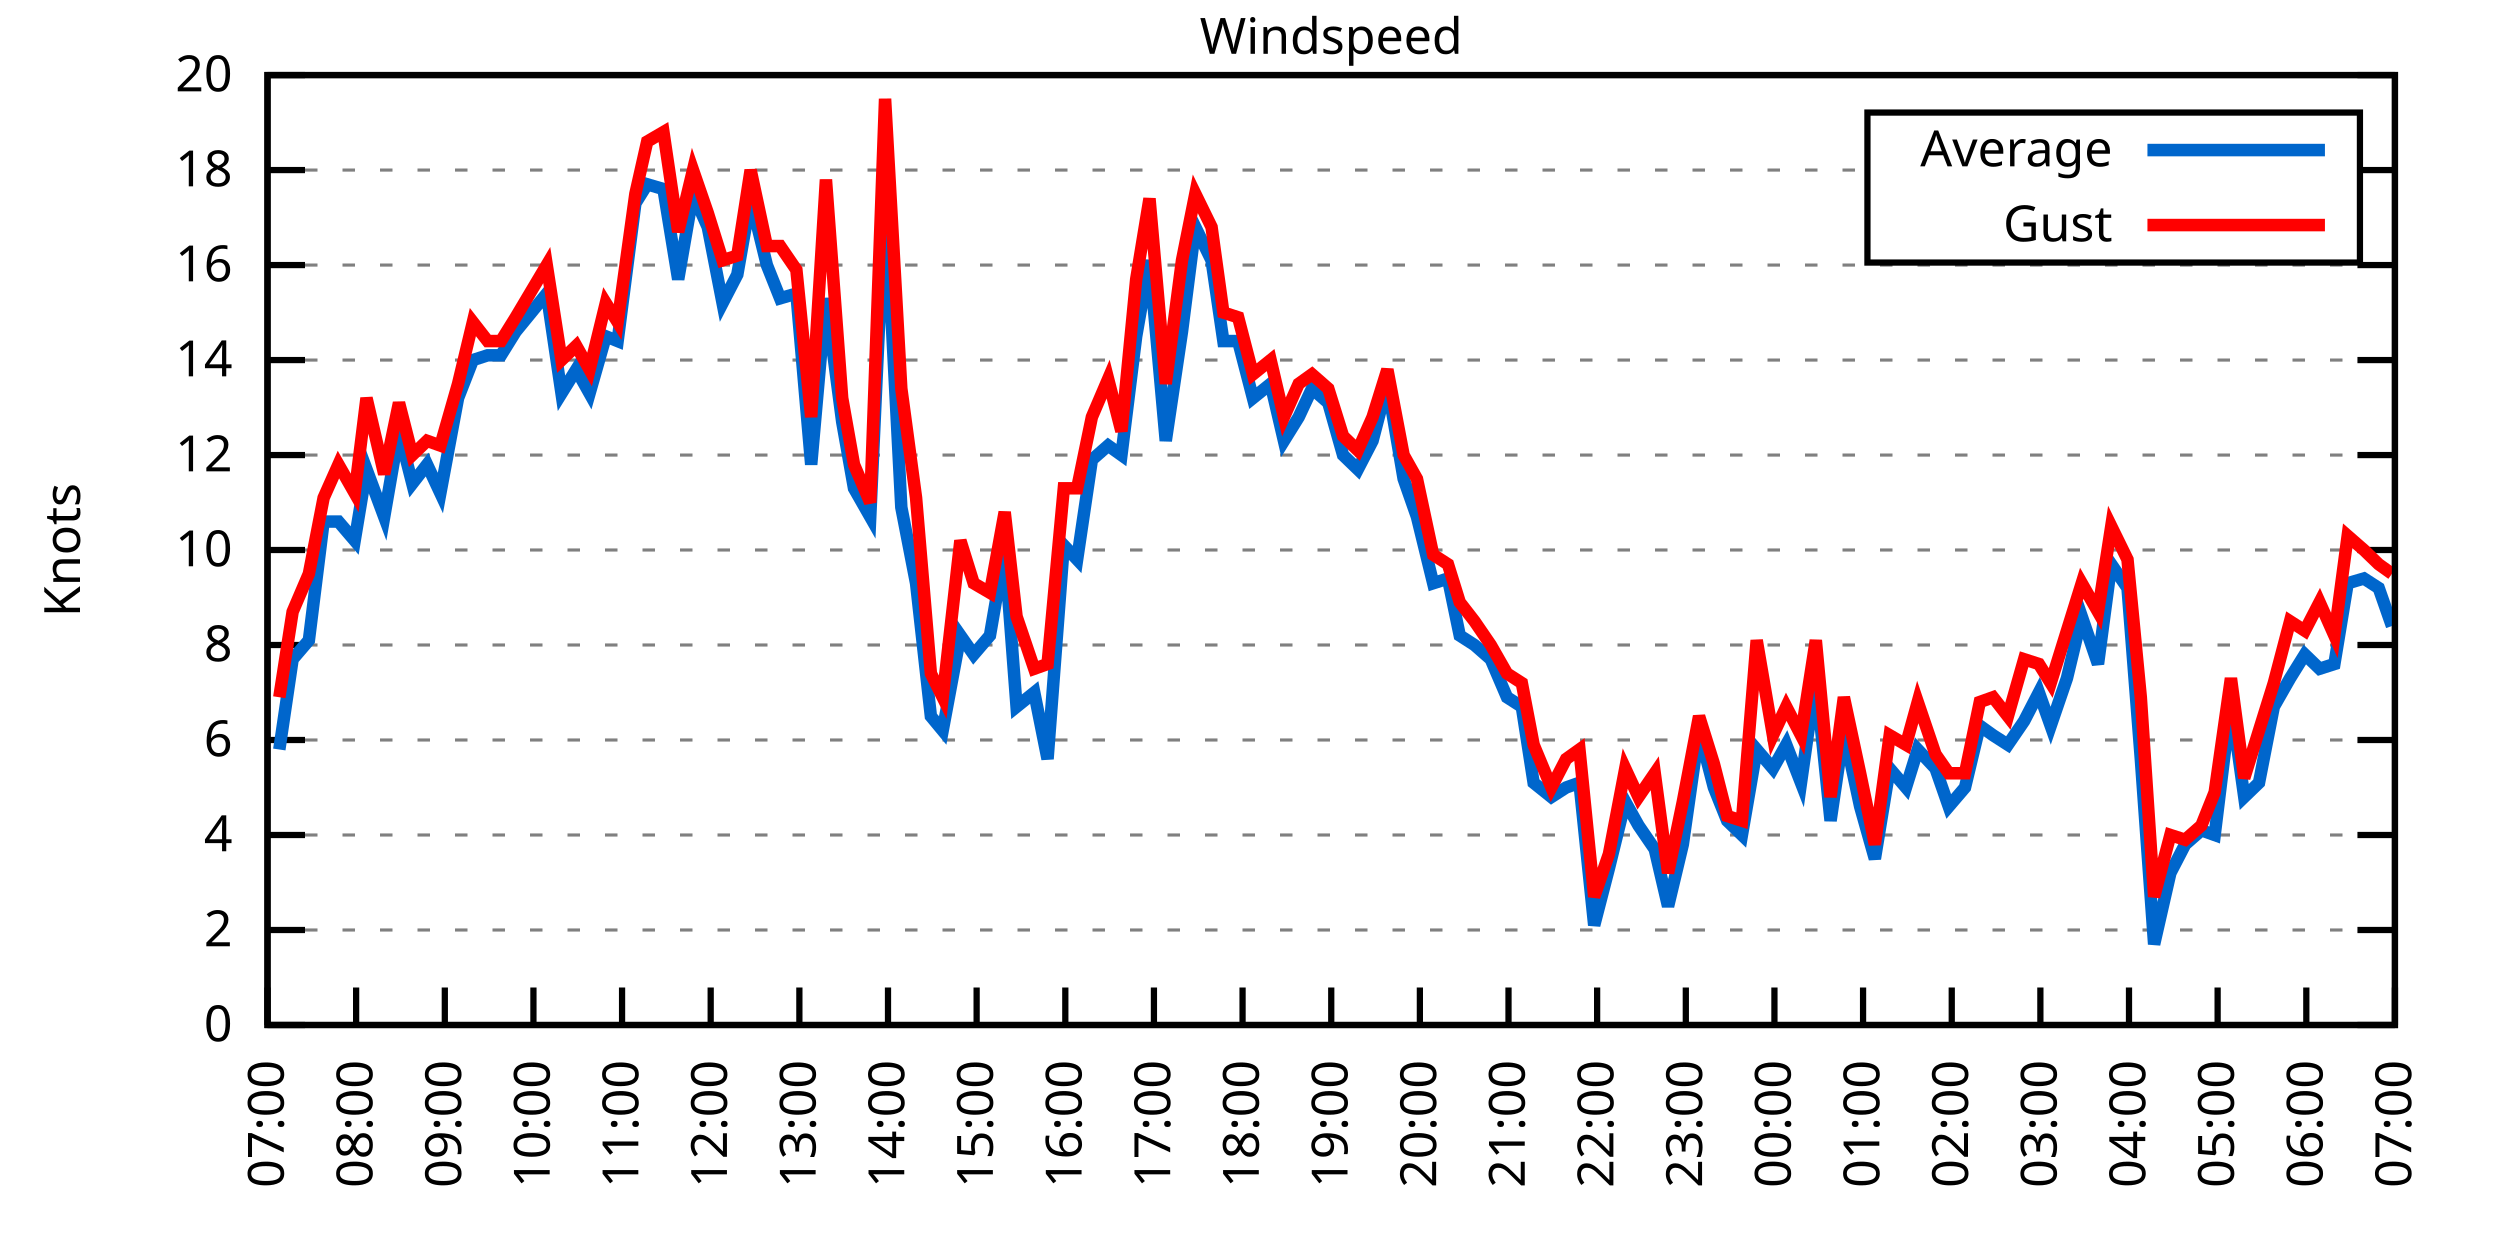
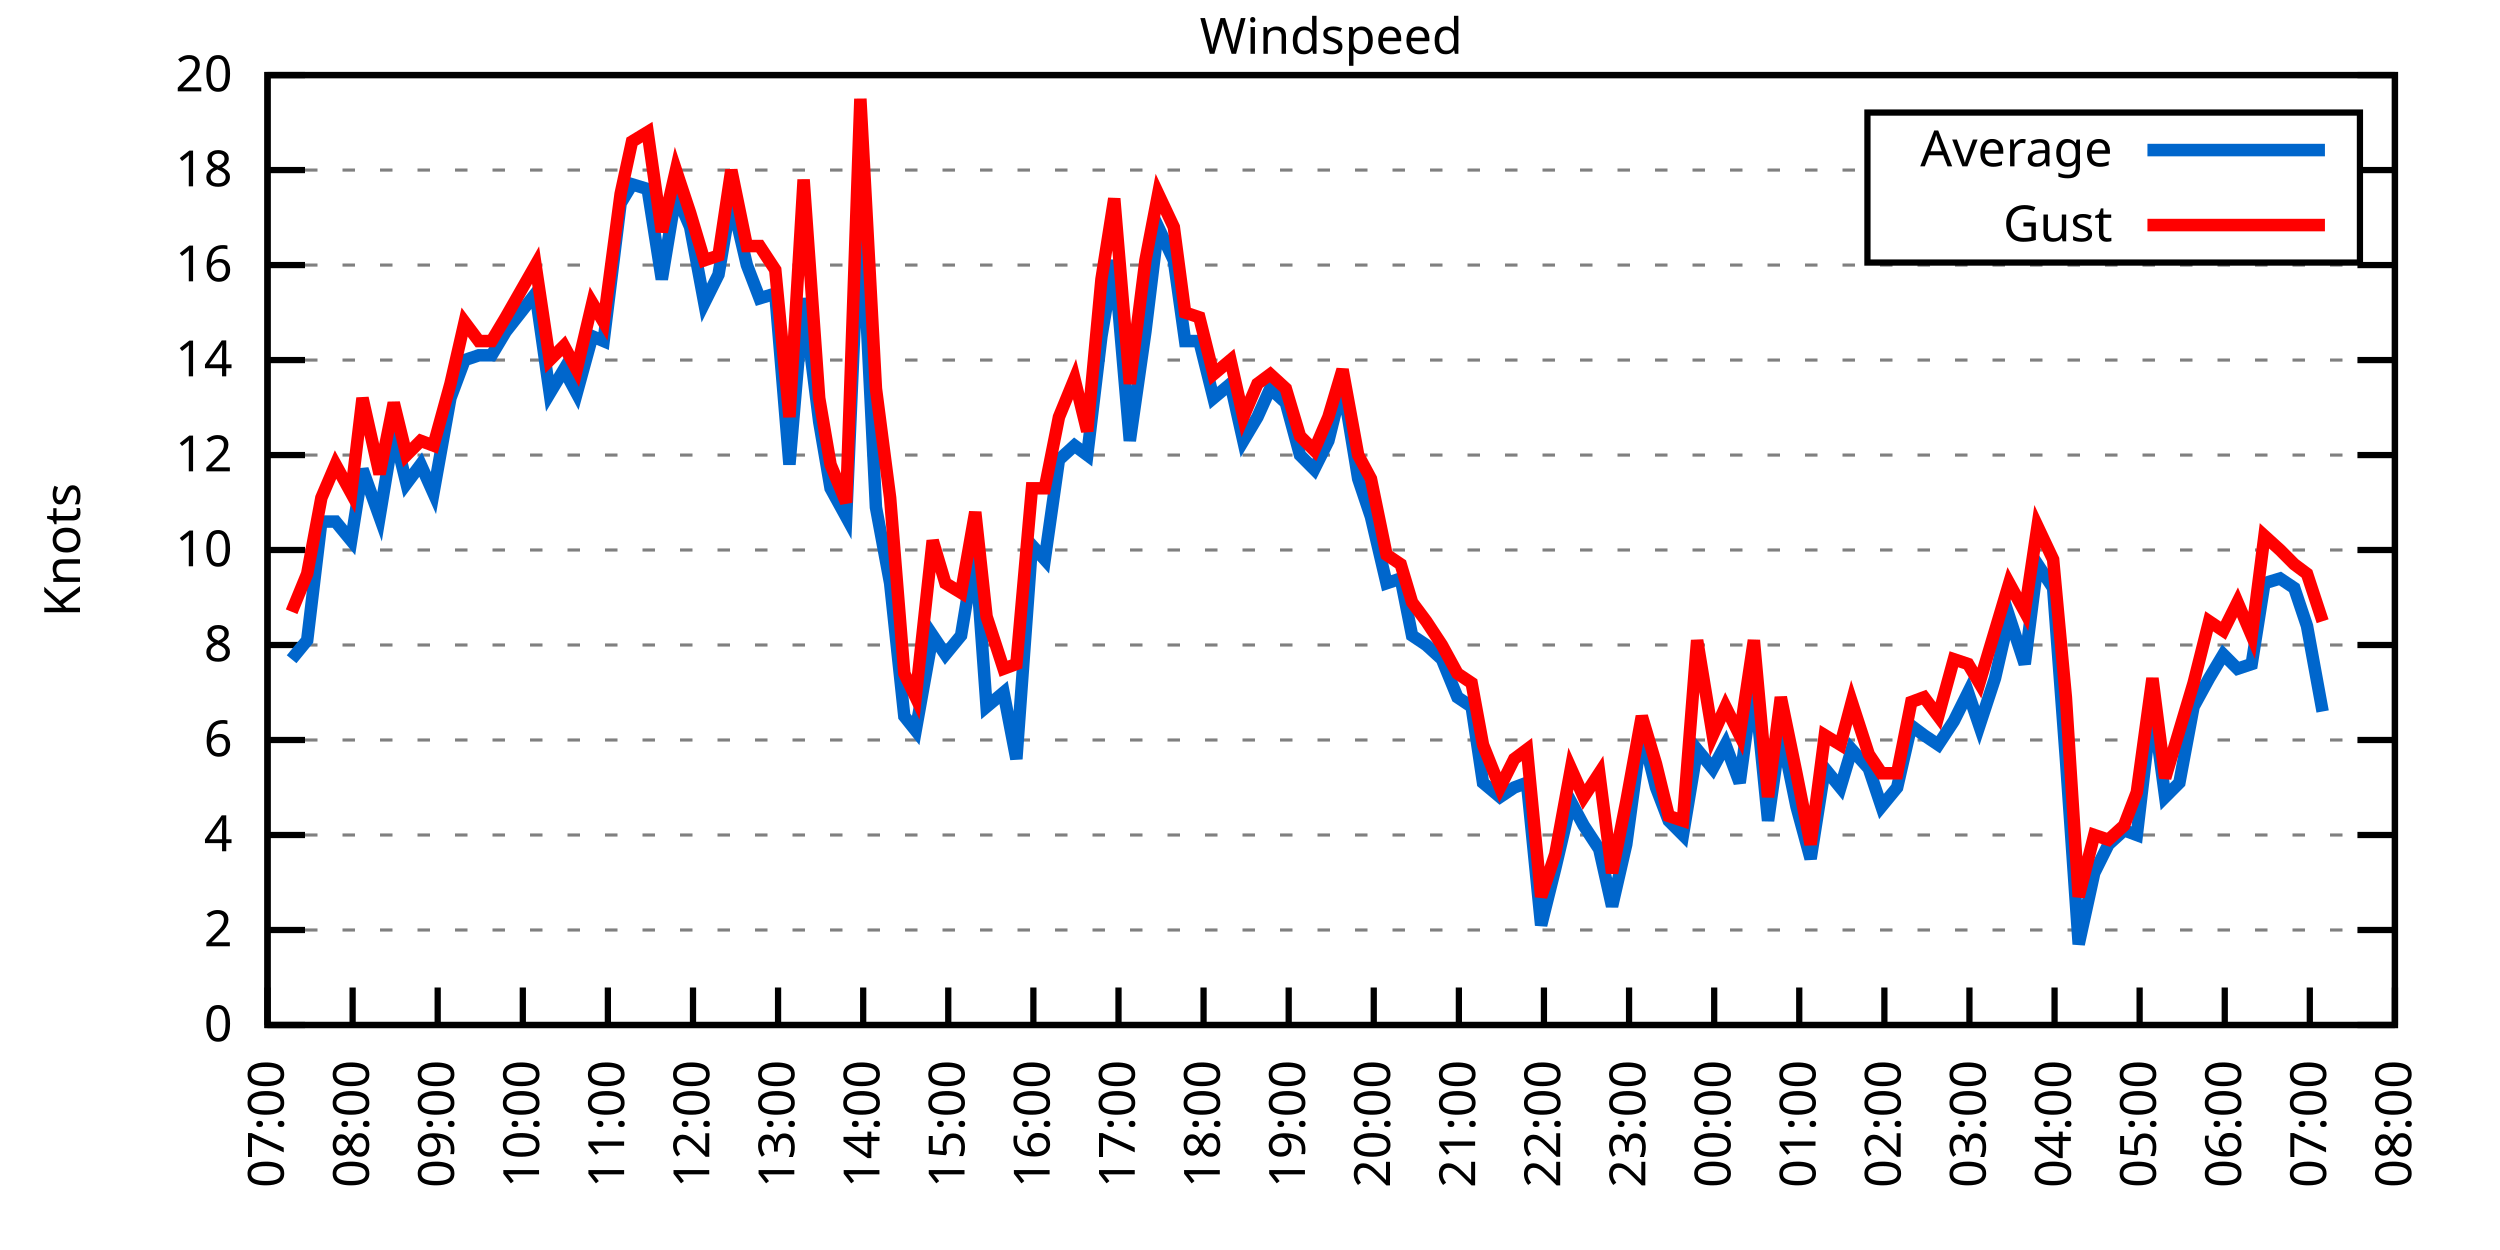
<svg xmlns="http://www.w3.org/2000/svg" xmlns:xlink="http://www.w3.org/1999/xlink" width="400" height="200" viewBox="0 0 400 200">
  <g id="gnuplot_canvas">
    <rect x="0" y="0" width="400" height="200" fill="none" />
    <defs>
      <circle id="gpDot" r="0.5" stroke-width="0.5" stroke="currentColor" />
      <path id="gpPt0" stroke-width="0.333" stroke="currentColor" d="M-1,0 h2 M0,-1 v2" />
      <path id="gpPt1" stroke-width="0.333" stroke="currentColor" d="M-1,-1 L1,1 M1,-1 L-1,1" />
      <path id="gpPt2" stroke-width="0.333" stroke="currentColor" d="M-1,0 L1,0 M0,-1 L0,1 M-1,-1 L1,1 M-1,1 L1,-1" />
      <rect id="gpPt3" stroke-width="0.333" stroke="currentColor" x="-1" y="-1" width="2" height="2" />
      <rect id="gpPt4" stroke-width="0.333" stroke="currentColor" fill="currentColor" x="-1" y="-1" width="2" height="2" />
      <circle id="gpPt5" stroke-width="0.333" stroke="currentColor" cx="0" cy="0" r="1" />
      <use xlink:href="#gpPt5" id="gpPt6" fill="currentColor" stroke="none" />
      <path id="gpPt7" stroke-width="0.333" stroke="currentColor" d="M0,-1.33 L-1.33,0.67 L1.33,0.67 z" />
      <use xlink:href="#gpPt7" id="gpPt8" fill="currentColor" stroke="none" />
      <use xlink:href="#gpPt7" id="gpPt9" stroke="currentColor" transform="rotate(180)" />
      <use xlink:href="#gpPt9" id="gpPt10" fill="currentColor" stroke="none" />
      <use xlink:href="#gpPt3" id="gpPt11" stroke="currentColor" transform="rotate(45)" />
      <use xlink:href="#gpPt11" id="gpPt12" fill="currentColor" stroke="none" />
      <path id="gpPt13" stroke-width="0.333" stroke="currentColor" d="M0,1.330 L1.265,0.411 L0.782,-1.067 L-0.782,-1.076 L-1.265,0.411 z" />
      <use xlink:href="#gpPt13" id="gpPt14" fill="currentColor" stroke="none" />
      <filter id="textbox" filterUnits="objectBoundingBox" x="0" y="0" height="1" width="1">
        <feFlood flood-color="white" flood-opacity="1" result="bgnd" />
        <feComposite in="SourceGraphic" in2="bgnd" operator="atop" />
      </filter>
      <filter id="greybox" filterUnits="objectBoundingBox" x="0" y="0" height="1" width="1">
        <feFlood flood-color="lightgrey" flood-opacity="1" result="grey" />
        <feComposite in="SourceGraphic" in2="grey" operator="atop" />
      </filter>
    </defs>
    <g fill="none" color="white" stroke="currentColor" stroke-width="1.00" stroke-linecap="butt" stroke-linejoin="miter">
</g>
    <g fill="none" color="black" stroke="currentColor" stroke-width="1.00" stroke-linecap="butt" stroke-linejoin="miter">
      <g stroke="none" shape-rendering="crispEdges">
        <polygon fill="rgb(255, 255, 255)" points="42.80,164.00 383.18,164.00 383.18,12.02 42.80,12.02 " />
      </g>
    </g>
    <g fill="none" color="black" stroke="currentColor" stroke-width="1.00" stroke-linecap="butt" stroke-linejoin="miter">
</g>
    <g fill="none" color="black" stroke="black" stroke-width="0.50" stroke-linecap="butt" stroke-linejoin="miter">
</g>
    <g fill="none" color="gray" stroke="currentColor" stroke-width="0.50" stroke-linecap="butt" stroke-linejoin="miter">
      <path stroke="gray" stroke-dasharray="2,4" class="gridline" d="M42.80,164.00 L383.19,164.00  " />
    </g>
    <g fill="none" color="gray" stroke="gray" stroke-width="1.00" stroke-linecap="butt" stroke-linejoin="miter">
</g>
    <g fill="none" color="black" stroke="currentColor" stroke-width="1.00" stroke-linecap="butt" stroke-linejoin="miter">
      <path stroke="black" d="M42.80,164.00 L48.80,164.00 M383.19,164.00 L377.19,164.00  " />
      <g transform="translate(37.20,166.60)" stroke="none" fill="black" font-family="Sans" font-size="8.00" text-anchor="end">
        <text>
          <tspan font-family="Sans"> 0</tspan>
        </text>
      </g>
    </g>
    <g fill="none" color="black" stroke="currentColor" stroke-width="1.00" stroke-linecap="butt" stroke-linejoin="miter">
</g>
    <g fill="none" color="black" stroke="black" stroke-width="0.50" stroke-linecap="butt" stroke-linejoin="miter">
</g>
    <g fill="none" color="gray" stroke="currentColor" stroke-width="0.50" stroke-linecap="butt" stroke-linejoin="miter">
      <path stroke="gray" stroke-dasharray="2,4" class="gridline" d="M42.80,148.80 L383.19,148.80  " />
    </g>
    <g fill="none" color="gray" stroke="gray" stroke-width="1.00" stroke-linecap="butt" stroke-linejoin="miter">
</g>
    <g fill="none" color="black" stroke="currentColor" stroke-width="1.00" stroke-linecap="butt" stroke-linejoin="miter">
      <path stroke="black" d="M42.80,148.80 L48.80,148.80 M383.19,148.80 L377.19,148.80  " />
      <g transform="translate(37.20,151.40)" stroke="none" fill="black" font-family="Sans" font-size="8.00" text-anchor="end">
        <text>
          <tspan font-family="Sans"> 2</tspan>
        </text>
      </g>
    </g>
    <g fill="none" color="black" stroke="currentColor" stroke-width="1.00" stroke-linecap="butt" stroke-linejoin="miter">
</g>
    <g fill="none" color="black" stroke="black" stroke-width="0.50" stroke-linecap="butt" stroke-linejoin="miter">
</g>
    <g fill="none" color="gray" stroke="currentColor" stroke-width="0.50" stroke-linecap="butt" stroke-linejoin="miter">
      <path stroke="gray" stroke-dasharray="2,4" class="gridline" d="M42.80,133.60 L383.19,133.60  " />
    </g>
    <g fill="none" color="gray" stroke="gray" stroke-width="1.00" stroke-linecap="butt" stroke-linejoin="miter">
</g>
    <g fill="none" color="black" stroke="currentColor" stroke-width="1.00" stroke-linecap="butt" stroke-linejoin="miter">
      <path stroke="black" d="M42.80,133.60 L48.80,133.60 M383.19,133.60 L377.19,133.60  " />
      <g transform="translate(37.20,136.20)" stroke="none" fill="black" font-family="Sans" font-size="8.00" text-anchor="end">
        <text>
          <tspan font-family="Sans"> 4</tspan>
        </text>
      </g>
    </g>
    <g fill="none" color="black" stroke="currentColor" stroke-width="1.00" stroke-linecap="butt" stroke-linejoin="miter">
</g>
    <g fill="none" color="black" stroke="black" stroke-width="0.50" stroke-linecap="butt" stroke-linejoin="miter">
</g>
    <g fill="none" color="gray" stroke="currentColor" stroke-width="0.50" stroke-linecap="butt" stroke-linejoin="miter">
      <path stroke="gray" stroke-dasharray="2,4" class="gridline" d="M42.80,118.40 L383.19,118.40  " />
    </g>
    <g fill="none" color="gray" stroke="gray" stroke-width="1.00" stroke-linecap="butt" stroke-linejoin="miter">
</g>
    <g fill="none" color="black" stroke="currentColor" stroke-width="1.00" stroke-linecap="butt" stroke-linejoin="miter">
      <path stroke="black" d="M42.80,118.40 L48.80,118.40 M383.19,118.40 L377.19,118.40  " />
      <g transform="translate(37.20,121.00)" stroke="none" fill="black" font-family="Sans" font-size="8.00" text-anchor="end">
        <text>
          <tspan font-family="Sans"> 6</tspan>
        </text>
      </g>
    </g>
    <g fill="none" color="black" stroke="currentColor" stroke-width="1.00" stroke-linecap="butt" stroke-linejoin="miter">
</g>
    <g fill="none" color="black" stroke="black" stroke-width="0.50" stroke-linecap="butt" stroke-linejoin="miter">
</g>
    <g fill="none" color="gray" stroke="currentColor" stroke-width="0.50" stroke-linecap="butt" stroke-linejoin="miter">
      <path stroke="gray" stroke-dasharray="2,4" class="gridline" d="M42.80,103.20 L383.19,103.20  " />
    </g>
    <g fill="none" color="gray" stroke="gray" stroke-width="1.00" stroke-linecap="butt" stroke-linejoin="miter">
</g>
    <g fill="none" color="black" stroke="currentColor" stroke-width="1.00" stroke-linecap="butt" stroke-linejoin="miter">
      <path stroke="black" d="M42.80,103.20 L48.80,103.20 M383.19,103.20 L377.19,103.20  " />
      <g transform="translate(37.20,105.80)" stroke="none" fill="black" font-family="Sans" font-size="8.00" text-anchor="end">
        <text>
          <tspan font-family="Sans"> 8</tspan>
        </text>
      </g>
    </g>
    <g fill="none" color="black" stroke="currentColor" stroke-width="1.00" stroke-linecap="butt" stroke-linejoin="miter">
</g>
    <g fill="none" color="black" stroke="black" stroke-width="0.50" stroke-linecap="butt" stroke-linejoin="miter">
</g>
    <g fill="none" color="gray" stroke="currentColor" stroke-width="0.50" stroke-linecap="butt" stroke-linejoin="miter">
      <path stroke="gray" stroke-dasharray="2,4" class="gridline" d="M42.80,88.00 L383.19,88.00  " />
    </g>
    <g fill="none" color="gray" stroke="gray" stroke-width="1.00" stroke-linecap="butt" stroke-linejoin="miter">
</g>
    <g fill="none" color="black" stroke="currentColor" stroke-width="1.00" stroke-linecap="butt" stroke-linejoin="miter">
      <path stroke="black" d="M42.80,88.00 L48.80,88.00 M383.19,88.00 L377.19,88.00  " />
      <g transform="translate(37.20,90.60)" stroke="none" fill="black" font-family="Sans" font-size="8.00" text-anchor="end">
        <text>
          <tspan font-family="Sans"> 10</tspan>
        </text>
      </g>
    </g>
    <g fill="none" color="black" stroke="currentColor" stroke-width="1.00" stroke-linecap="butt" stroke-linejoin="miter">
</g>
    <g fill="none" color="black" stroke="black" stroke-width="0.50" stroke-linecap="butt" stroke-linejoin="miter">
</g>
    <g fill="none" color="gray" stroke="currentColor" stroke-width="0.50" stroke-linecap="butt" stroke-linejoin="miter">
      <path stroke="gray" stroke-dasharray="2,4" class="gridline" d="M42.80,72.81 L383.19,72.81  " />
    </g>
    <g fill="none" color="gray" stroke="gray" stroke-width="1.00" stroke-linecap="butt" stroke-linejoin="miter">
</g>
    <g fill="none" color="black" stroke="currentColor" stroke-width="1.00" stroke-linecap="butt" stroke-linejoin="miter">
      <path stroke="black" d="M42.80,72.81 L48.80,72.81 M383.19,72.81 L377.19,72.81  " />
      <g transform="translate(37.20,75.41)" stroke="none" fill="black" font-family="Sans" font-size="8.00" text-anchor="end">
        <text>
          <tspan font-family="Sans"> 12</tspan>
        </text>
      </g>
    </g>
    <g fill="none" color="black" stroke="currentColor" stroke-width="1.00" stroke-linecap="butt" stroke-linejoin="miter">
</g>
    <g fill="none" color="black" stroke="black" stroke-width="0.50" stroke-linecap="butt" stroke-linejoin="miter">
</g>
    <g fill="none" color="gray" stroke="currentColor" stroke-width="0.50" stroke-linecap="butt" stroke-linejoin="miter">
      <path stroke="gray" stroke-dasharray="2,4" class="gridline" d="M42.80,57.61 L383.19,57.61  " />
    </g>
    <g fill="none" color="gray" stroke="gray" stroke-width="1.00" stroke-linecap="butt" stroke-linejoin="miter">
</g>
    <g fill="none" color="black" stroke="currentColor" stroke-width="1.00" stroke-linecap="butt" stroke-linejoin="miter">
      <path stroke="black" d="M42.80,57.61 L48.80,57.61 M383.19,57.61 L377.19,57.61  " />
      <g transform="translate(37.20,60.21)" stroke="none" fill="black" font-family="Sans" font-size="8.00" text-anchor="end">
        <text>
          <tspan font-family="Sans"> 14</tspan>
        </text>
      </g>
    </g>
    <g fill="none" color="black" stroke="currentColor" stroke-width="1.00" stroke-linecap="butt" stroke-linejoin="miter">
</g>
    <g fill="none" color="black" stroke="black" stroke-width="0.50" stroke-linecap="butt" stroke-linejoin="miter">
</g>
    <g fill="none" color="gray" stroke="currentColor" stroke-width="0.50" stroke-linecap="butt" stroke-linejoin="miter">
      <path stroke="gray" stroke-dasharray="2,4" class="gridline" d="M42.80,42.41 L383.19,42.41  " />
    </g>
    <g fill="none" color="gray" stroke="gray" stroke-width="1.00" stroke-linecap="butt" stroke-linejoin="miter">
</g>
    <g fill="none" color="black" stroke="currentColor" stroke-width="1.00" stroke-linecap="butt" stroke-linejoin="miter">
      <path stroke="black" d="M42.80,42.41 L48.80,42.41 M383.19,42.41 L377.19,42.41  " />
      <g transform="translate(37.20,45.01)" stroke="none" fill="black" font-family="Sans" font-size="8.00" text-anchor="end">
        <text>
          <tspan font-family="Sans"> 16</tspan>
        </text>
      </g>
    </g>
    <g fill="none" color="black" stroke="currentColor" stroke-width="1.00" stroke-linecap="butt" stroke-linejoin="miter">
</g>
    <g fill="none" color="black" stroke="black" stroke-width="0.50" stroke-linecap="butt" stroke-linejoin="miter">
</g>
    <g fill="none" color="gray" stroke="currentColor" stroke-width="0.50" stroke-linecap="butt" stroke-linejoin="miter">
      <path stroke="gray" stroke-dasharray="2,4" class="gridline" d="M42.80,27.21 L298.79,27.21 M377.59,27.21 L383.19,27.21  " />
    </g>
    <g fill="none" color="gray" stroke="gray" stroke-width="1.00" stroke-linecap="butt" stroke-linejoin="miter">
</g>
    <g fill="none" color="black" stroke="currentColor" stroke-width="1.00" stroke-linecap="butt" stroke-linejoin="miter">
      <path stroke="black" d="M42.80,27.21 L48.80,27.21 M383.19,27.21 L377.19,27.21  " />
      <g transform="translate(37.20,29.81)" stroke="none" fill="black" font-family="Sans" font-size="8.00" text-anchor="end">
        <text>
          <tspan font-family="Sans"> 18</tspan>
        </text>
      </g>
    </g>
    <g fill="none" color="black" stroke="currentColor" stroke-width="1.00" stroke-linecap="butt" stroke-linejoin="miter">
</g>
    <g fill="none" color="black" stroke="black" stroke-width="0.50" stroke-linecap="butt" stroke-linejoin="miter">
</g>
    <g fill="none" color="gray" stroke="currentColor" stroke-width="0.50" stroke-linecap="butt" stroke-linejoin="miter">
      <path stroke="gray" stroke-dasharray="2,4" class="gridline" d="M42.80,12.01 L383.19,12.01  " />
    </g>
    <g fill="none" color="gray" stroke="gray" stroke-width="1.00" stroke-linecap="butt" stroke-linejoin="miter">
</g>
    <g fill="none" color="black" stroke="currentColor" stroke-width="1.00" stroke-linecap="butt" stroke-linejoin="miter">
      <path stroke="black" d="M42.80,12.01 L48.80,12.01 M383.19,12.01 L377.19,12.01  " />
      <g transform="translate(37.20,14.61)" stroke="none" fill="black" font-family="Sans" font-size="8.00" text-anchor="end">
        <text>
          <tspan font-family="Sans"> 20</tspan>
        </text>
      </g>
    </g>
    <g fill="none" color="black" stroke="currentColor" stroke-width="1.00" stroke-linecap="butt" stroke-linejoin="miter">
      <path stroke="black" d="M42.80,164.00 L42.80,158.00  " />
      <g transform="translate(45.40,169.60) rotate(270.00)" stroke="none" fill="black" font-family="Sans" font-size="8.00" text-anchor="end">
        <text>
          <tspan font-family="Sans">07:00</tspan>
        </text>
      </g>
    </g>
    <g fill="none" color="black" stroke="currentColor" stroke-width="1.00" stroke-linecap="butt" stroke-linejoin="miter">
-       <path stroke="black" d="M56.98,164.00 L56.98,158.00  " />
-       <g transform="translate(59.58,169.60) rotate(270.00)" stroke="none" fill="black" font-family="Sans" font-size="8.00" text-anchor="end">
+       <path stroke="black" d="M56.42,164.00 L56.42,158.00  " />
+       <g transform="translate(59.02,169.60) rotate(270.00)" stroke="none" fill="black" font-family="Sans" font-size="8.00" text-anchor="end">
        <text>
          <tspan font-family="Sans">08:00</tspan>
        </text>
      </g>
    </g>
    <g fill="none" color="black" stroke="currentColor" stroke-width="1.00" stroke-linecap="butt" stroke-linejoin="miter">
-       <path stroke="black" d="M71.17,164.00 L71.17,158.00  " />
-       <g transform="translate(73.77,169.60) rotate(270.00)" stroke="none" fill="black" font-family="Sans" font-size="8.00" text-anchor="end">
+       <path stroke="black" d="M70.03,164.00 L70.03,158.00  " />
+       <g transform="translate(72.63,169.60) rotate(270.00)" stroke="none" fill="black" font-family="Sans" font-size="8.00" text-anchor="end">
        <text>
          <tspan font-family="Sans">09:00</tspan>
        </text>
      </g>
    </g>
    <g fill="none" color="black" stroke="currentColor" stroke-width="1.00" stroke-linecap="butt" stroke-linejoin="miter">
-       <path stroke="black" d="M85.35,164.00 L85.35,158.00  " />
-       <g transform="translate(87.95,169.60) rotate(270.00)" stroke="none" fill="black" font-family="Sans" font-size="8.00" text-anchor="end">
+       <path stroke="black" d="M83.65,164.00 L83.65,158.00  " />
+       <g transform="translate(86.25,169.60) rotate(270.00)" stroke="none" fill="black" font-family="Sans" font-size="8.00" text-anchor="end">
        <text>
          <tspan font-family="Sans">10:00</tspan>
        </text>
      </g>
    </g>
    <g fill="none" color="black" stroke="currentColor" stroke-width="1.00" stroke-linecap="butt" stroke-linejoin="miter">
-       <path stroke="black" d="M99.53,164.00 L99.53,158.00  " />
-       <g transform="translate(102.13,169.60) rotate(270.00)" stroke="none" fill="black" font-family="Sans" font-size="8.00" text-anchor="end">
+       <path stroke="black" d="M97.26,164.00 L97.26,158.00  " />
+       <g transform="translate(99.86,169.60) rotate(270.00)" stroke="none" fill="black" font-family="Sans" font-size="8.00" text-anchor="end">
        <text>
          <tspan font-family="Sans">11:00</tspan>
        </text>
      </g>
    </g>
    <g fill="none" color="black" stroke="currentColor" stroke-width="1.00" stroke-linecap="butt" stroke-linejoin="miter">
-       <path stroke="black" d="M113.71,164.00 L113.71,158.00  " />
-       <g transform="translate(116.31,169.60) rotate(270.00)" stroke="none" fill="black" font-family="Sans" font-size="8.00" text-anchor="end">
+       <path stroke="black" d="M110.88,164.00 L110.88,158.00  " />
+       <g transform="translate(113.48,169.60) rotate(270.00)" stroke="none" fill="black" font-family="Sans" font-size="8.00" text-anchor="end">
        <text>
          <tspan font-family="Sans">12:00</tspan>
        </text>
      </g>
    </g>
    <g fill="none" color="black" stroke="currentColor" stroke-width="1.00" stroke-linecap="butt" stroke-linejoin="miter">
-       <path stroke="black" d="M127.90,164.00 L127.90,158.00  " />
-       <g transform="translate(130.50,169.60) rotate(270.00)" stroke="none" fill="black" font-family="Sans" font-size="8.00" text-anchor="end">
+       <path stroke="black" d="M124.49,164.00 L124.49,158.00  " />
+       <g transform="translate(127.09,169.60) rotate(270.00)" stroke="none" fill="black" font-family="Sans" font-size="8.00" text-anchor="end">
        <text>
          <tspan font-family="Sans">13:00</tspan>
        </text>
      </g>
    </g>
    <g fill="none" color="black" stroke="currentColor" stroke-width="1.00" stroke-linecap="butt" stroke-linejoin="miter">
-       <path stroke="black" d="M142.08,164.00 L142.08,158.00  " />
-       <g transform="translate(144.68,169.60) rotate(270.00)" stroke="none" fill="black" font-family="Sans" font-size="8.00" text-anchor="end">
+       <path stroke="black" d="M138.11,164.00 L138.11,158.00  " />
+       <g transform="translate(140.71,169.60) rotate(270.00)" stroke="none" fill="black" font-family="Sans" font-size="8.00" text-anchor="end">
        <text>
          <tspan font-family="Sans">14:00</tspan>
        </text>
      </g>
    </g>
    <g fill="none" color="black" stroke="currentColor" stroke-width="1.00" stroke-linecap="butt" stroke-linejoin="miter">
-       <path stroke="black" d="M156.26,164.00 L156.26,158.00  " />
-       <g transform="translate(158.86,169.60) rotate(270.00)" stroke="none" fill="black" font-family="Sans" font-size="8.00" text-anchor="end">
+       <path stroke="black" d="M151.72,164.00 L151.72,158.00  " />
+       <g transform="translate(154.32,169.60) rotate(270.00)" stroke="none" fill="black" font-family="Sans" font-size="8.00" text-anchor="end">
        <text>
          <tspan font-family="Sans">15:00</tspan>
        </text>
      </g>
    </g>
    <g fill="none" color="black" stroke="currentColor" stroke-width="1.00" stroke-linecap="butt" stroke-linejoin="miter">
-       <path stroke="black" d="M170.45,164.00 L170.45,158.00  " />
-       <g transform="translate(173.05,169.60) rotate(270.00)" stroke="none" fill="black" font-family="Sans" font-size="8.00" text-anchor="end">
+       <path stroke="black" d="M165.34,164.00 L165.34,158.00  " />
+       <g transform="translate(167.94,169.60) rotate(270.00)" stroke="none" fill="black" font-family="Sans" font-size="8.00" text-anchor="end">
        <text>
          <tspan font-family="Sans">16:00</tspan>
        </text>
      </g>
    </g>
    <g fill="none" color="black" stroke="currentColor" stroke-width="1.00" stroke-linecap="butt" stroke-linejoin="miter">
-       <path stroke="black" d="M184.63,164.00 L184.63,158.00  " />
-       <g transform="translate(187.23,169.60) rotate(270.00)" stroke="none" fill="black" font-family="Sans" font-size="8.00" text-anchor="end">
+       <path stroke="black" d="M178.96,164.00 L178.96,158.00  " />
+       <g transform="translate(181.56,169.60) rotate(270.00)" stroke="none" fill="black" font-family="Sans" font-size="8.00" text-anchor="end">
        <text>
          <tspan font-family="Sans">17:00</tspan>
        </text>
      </g>
    </g>
    <g fill="none" color="black" stroke="currentColor" stroke-width="1.00" stroke-linecap="butt" stroke-linejoin="miter">
-       <path stroke="black" d="M198.81,164.00 L198.81,158.00  " />
-       <g transform="translate(201.41,169.60) rotate(270.00)" stroke="none" fill="black" font-family="Sans" font-size="8.00" text-anchor="end">
+       <path stroke="black" d="M192.57,164.00 L192.57,158.00  " />
+       <g transform="translate(195.17,169.60) rotate(270.00)" stroke="none" fill="black" font-family="Sans" font-size="8.00" text-anchor="end">
        <text>
          <tspan font-family="Sans">18:00</tspan>
        </text>
      </g>
    </g>
    <g fill="none" color="black" stroke="currentColor" stroke-width="1.00" stroke-linecap="butt" stroke-linejoin="miter">
-       <path stroke="black" d="M213.00,164.00 L213.00,158.00  " />
-       <g transform="translate(215.60,169.60) rotate(270.00)" stroke="none" fill="black" font-family="Sans" font-size="8.00" text-anchor="end">
+       <path stroke="black" d="M206.19,164.00 L206.19,158.00  " />
+       <g transform="translate(208.79,169.60) rotate(270.00)" stroke="none" fill="black" font-family="Sans" font-size="8.00" text-anchor="end">
        <text>
          <tspan font-family="Sans">19:00</tspan>
        </text>
      </g>
    </g>
    <g fill="none" color="black" stroke="currentColor" stroke-width="1.00" stroke-linecap="butt" stroke-linejoin="miter">
-       <path stroke="black" d="M227.18,164.00 L227.18,158.00  " />
-       <g transform="translate(229.78,169.60) rotate(270.00)" stroke="none" fill="black" font-family="Sans" font-size="8.00" text-anchor="end">
+       <path stroke="black" d="M219.80,164.00 L219.80,158.00  " />
+       <g transform="translate(222.40,169.60) rotate(270.00)" stroke="none" fill="black" font-family="Sans" font-size="8.00" text-anchor="end">
        <text>
          <tspan font-family="Sans">20:00</tspan>
        </text>
      </g>
    </g>
    <g fill="none" color="black" stroke="currentColor" stroke-width="1.00" stroke-linecap="butt" stroke-linejoin="miter">
-       <path stroke="black" d="M241.36,164.00 L241.36,158.00  " />
-       <g transform="translate(243.96,169.60) rotate(270.00)" stroke="none" fill="black" font-family="Sans" font-size="8.00" text-anchor="end">
+       <path stroke="black" d="M233.42,164.00 L233.42,158.00  " />
+       <g transform="translate(236.02,169.60) rotate(270.00)" stroke="none" fill="black" font-family="Sans" font-size="8.00" text-anchor="end">
        <text>
          <tspan font-family="Sans">21:00</tspan>
        </text>
      </g>
    </g>
    <g fill="none" color="black" stroke="currentColor" stroke-width="1.00" stroke-linecap="butt" stroke-linejoin="miter">
-       <path stroke="black" d="M255.54,164.00 L255.54,158.00  " />
-       <g transform="translate(258.14,169.60) rotate(270.00)" stroke="none" fill="black" font-family="Sans" font-size="8.00" text-anchor="end">
+       <path stroke="black" d="M247.03,164.00 L247.03,158.00  " />
+       <g transform="translate(249.63,169.60) rotate(270.00)" stroke="none" fill="black" font-family="Sans" font-size="8.00" text-anchor="end">
        <text>
          <tspan font-family="Sans">22:00</tspan>
        </text>
      </g>
    </g>
    <g fill="none" color="black" stroke="currentColor" stroke-width="1.00" stroke-linecap="butt" stroke-linejoin="miter">
-       <path stroke="black" d="M269.73,164.00 L269.73,158.00  " />
-       <g transform="translate(272.33,169.60) rotate(270.00)" stroke="none" fill="black" font-family="Sans" font-size="8.00" text-anchor="end">
+       <path stroke="black" d="M260.65,164.00 L260.65,158.00  " />
+       <g transform="translate(263.25,169.60) rotate(270.00)" stroke="none" fill="black" font-family="Sans" font-size="8.00" text-anchor="end">
        <text>
          <tspan font-family="Sans">23:00</tspan>
        </text>
      </g>
    </g>
    <g fill="none" color="black" stroke="currentColor" stroke-width="1.00" stroke-linecap="butt" stroke-linejoin="miter">
-       <path stroke="black" d="M283.91,164.00 L283.91,158.00  " />
-       <g transform="translate(286.51,169.60) rotate(270.00)" stroke="none" fill="black" font-family="Sans" font-size="8.00" text-anchor="end">
+       <path stroke="black" d="M274.27,164.00 L274.27,158.00  " />
+       <g transform="translate(276.87,169.60) rotate(270.00)" stroke="none" fill="black" font-family="Sans" font-size="8.00" text-anchor="end">
        <text>
          <tspan font-family="Sans">00:00</tspan>
        </text>
      </g>
    </g>
    <g fill="none" color="black" stroke="currentColor" stroke-width="1.00" stroke-linecap="butt" stroke-linejoin="miter">
-       <path stroke="black" d="M298.09,164.00 L298.09,158.00  " />
-       <g transform="translate(300.69,169.60) rotate(270.00)" stroke="none" fill="black" font-family="Sans" font-size="8.00" text-anchor="end">
+       <path stroke="black" d="M287.88,164.00 L287.88,158.00  " />
+       <g transform="translate(290.48,169.60) rotate(270.00)" stroke="none" fill="black" font-family="Sans" font-size="8.00" text-anchor="end">
        <text>
          <tspan font-family="Sans">01:00</tspan>
        </text>
      </g>
    </g>
    <g fill="none" color="black" stroke="currentColor" stroke-width="1.00" stroke-linecap="butt" stroke-linejoin="miter">
-       <path stroke="black" d="M312.28,164.00 L312.28,158.00  " />
-       <g transform="translate(314.88,169.60) rotate(270.00)" stroke="none" fill="black" font-family="Sans" font-size="8.00" text-anchor="end">
+       <path stroke="black" d="M301.50,164.00 L301.50,158.00  " />
+       <g transform="translate(304.10,169.60) rotate(270.00)" stroke="none" fill="black" font-family="Sans" font-size="8.00" text-anchor="end">
        <text>
          <tspan font-family="Sans">02:00</tspan>
        </text>
      </g>
    </g>
    <g fill="none" color="black" stroke="currentColor" stroke-width="1.00" stroke-linecap="butt" stroke-linejoin="miter">
-       <path stroke="black" d="M326.46,164.00 L326.46,158.00  " />
-       <g transform="translate(329.06,169.60) rotate(270.00)" stroke="none" fill="black" font-family="Sans" font-size="8.00" text-anchor="end">
+       <path stroke="black" d="M315.11,164.00 L315.11,158.00  " />
+       <g transform="translate(317.71,169.60) rotate(270.00)" stroke="none" fill="black" font-family="Sans" font-size="8.00" text-anchor="end">
        <text>
          <tspan font-family="Sans">03:00</tspan>
        </text>
      </g>
    </g>
    <g fill="none" color="black" stroke="currentColor" stroke-width="1.00" stroke-linecap="butt" stroke-linejoin="miter">
-       <path stroke="black" d="M340.64,164.00 L340.64,158.00  " />
-       <g transform="translate(343.24,169.60) rotate(270.00)" stroke="none" fill="black" font-family="Sans" font-size="8.00" text-anchor="end">
+       <path stroke="black" d="M328.73,164.00 L328.73,158.00  " />
+       <g transform="translate(331.33,169.60) rotate(270.00)" stroke="none" fill="black" font-family="Sans" font-size="8.00" text-anchor="end">
        <text>
          <tspan font-family="Sans">04:00</tspan>
        </text>
      </g>
    </g>
    <g fill="none" color="black" stroke="currentColor" stroke-width="1.00" stroke-linecap="butt" stroke-linejoin="miter">
-       <path stroke="black" d="M354.82,164.00 L354.82,158.00  " />
-       <g transform="translate(357.42,169.60) rotate(270.00)" stroke="none" fill="black" font-family="Sans" font-size="8.00" text-anchor="end">
+       <path stroke="black" d="M342.34,164.00 L342.34,158.00  " />
+       <g transform="translate(344.94,169.60) rotate(270.00)" stroke="none" fill="black" font-family="Sans" font-size="8.00" text-anchor="end">
        <text>
          <tspan font-family="Sans">05:00</tspan>
        </text>
      </g>
    </g>
    <g fill="none" color="black" stroke="currentColor" stroke-width="1.00" stroke-linecap="butt" stroke-linejoin="miter">
-       <path stroke="black" d="M369.01,164.00 L369.01,158.00  " />
-       <g transform="translate(371.61,169.60) rotate(270.00)" stroke="none" fill="black" font-family="Sans" font-size="8.00" text-anchor="end">
+       <path stroke="black" d="M355.96,164.00 L355.96,158.00  " />
+       <g transform="translate(358.56,169.60) rotate(270.00)" stroke="none" fill="black" font-family="Sans" font-size="8.00" text-anchor="end">
        <text>
          <tspan font-family="Sans">06:00</tspan>
+         </text>
+       </g>
+     </g>
+     <g fill="none" color="black" stroke="currentColor" stroke-width="1.00" stroke-linecap="butt" stroke-linejoin="miter">
+       <path stroke="black" d="M369.57,164.00 L369.57,158.00  " />
+       <g transform="translate(372.17,169.60) rotate(270.00)" stroke="none" fill="black" font-family="Sans" font-size="8.00" text-anchor="end">
+         <text>
+           <tspan font-family="Sans">07:00</tspan>
        </text>
      </g>
    </g>
    <g fill="none" color="black" stroke="currentColor" stroke-width="1.00" stroke-linecap="butt" stroke-linejoin="miter">
      <path stroke="black" d="M383.19,164.00 L383.19,158.00  " />
      <g transform="translate(385.79,169.60) rotate(270.00)" stroke="none" fill="black" font-family="Sans" font-size="8.00" text-anchor="end">
        <text>
-           <tspan font-family="Sans">07:00</tspan>
+           <tspan font-family="Sans">08:00</tspan>
        </text>
      </g>
    </g>
    <g fill="none" color="black" stroke="currentColor" stroke-width="1.00" stroke-linecap="butt" stroke-linejoin="miter">
</g>
    <g fill="none" color="black" stroke="currentColor" stroke-width="1.00" stroke-linecap="butt" stroke-linejoin="miter">
      <path stroke="black" d="M42.80,12.01 L42.80,164.00 L383.19,164.00 L383.19,12.01 L42.80,12.01 Z  " />
    </g>
    <g fill="none" color="black" stroke="currentColor" stroke-width="1.00" stroke-linecap="butt" stroke-linejoin="miter">
</g>
    <g fill="none" color="black" stroke="currentColor" stroke-width="1.00" stroke-linecap="butt" stroke-linejoin="miter">
      <path stroke="black" d="M298.79,42.01 L298.79,18.01 L377.59,18.01 L377.59,42.01 L298.79,42.01 Z  " />
    </g>
    <g id="Windspeed_plot_1">
      <g fill="none" color="white" stroke="black" stroke-width="2.00" stroke-linecap="butt" stroke-linejoin="miter">
</g>
      <g fill="none" color="black" stroke="currentColor" stroke-width="2.00" stroke-linecap="butt" stroke-linejoin="miter">
        <g transform="translate(337.99,26.61)" stroke="none" fill="black" font-family="Sans" font-size="8.00" text-anchor="end">
          <text>
            <tspan font-family="Sans">Average</tspan>
          </text>
        </g>
      </g>
      <g fill="none" color="black" stroke="currentColor" stroke-width="2.00" stroke-linecap="butt" stroke-linejoin="miter">
-         <path stroke="rgb(  0, 102, 204)" d="M343.59,24.01 L371.99,24.01 M44.69,119.92 L46.82,105.48 L49.42,102.44 L51.78,83.45 L54.15,83.45 L56.75,86.49   L58.64,75.09 L61.47,82.69 L63.84,69.01 L65.97,77.37 L68.33,74.33 L70.46,78.89 L73.29,63.69 L75.66,57.61   L78.02,56.85 L80.15,56.85 L82.51,53.05 L87.48,46.97 L89.84,62.93 L92.20,59.13 L94.33,62.93 L96.93,53.81   L98.82,54.57 L101.66,32.53 L103.55,29.49 L106.15,30.25 L108.51,44.69 L110.88,31.01 L113.24,36.33 L115.61,48.49   L117.97,43.93 L120.10,31.77 L122.70,42.41 L124.82,47.73 L127.42,46.97 L129.79,74.33 L132.15,47.73 L134.75,67.49   L136.64,78.13 L139.24,82.69 L141.61,31.01 L144.21,81.17 L146.57,93.32 L148.94,114.60 L150.83,116.88 L153.66,101.68   L155.79,104.72 L158.39,101.68 L160.75,88.00 L162.65,113.08 L165.48,110.80 L167.61,121.44 L170.21,87.25 L172.34,89.52   L174.70,73.57 L177.30,71.29 L179.43,72.81 L181.79,53.81 L183.92,41.65 L186.52,70.53 L189.12,53.05 L191.25,36.33   L193.85,41.65 L195.74,54.57 L198.10,54.57 L200.47,63.69 L203.30,61.41 L205.43,70.53 L207.79,66.73 L209.92,62.17   L212.52,64.45 L214.89,72.81 L217.25,75.09 L219.61,70.53 L221.98,61.41 L224.58,76.61 L226.71,82.69 L229.31,93.32   L231.67,92.56 L233.56,101.68 L235.92,103.20 L238.52,105.48 L241.12,111.56 L243.49,113.08 L245.38,125.24 L248.22,127.52   L250.58,126.00 L252.71,125.24 L255.07,148.04 L257.43,138.92 L260.04,128.28 L262.16,132.08 L264.76,135.88 L266.89,145.00   L269.25,135.12 L271.85,116.88 L274.22,126.00 L276.35,131.32 L278.71,133.60 L281.07,119.92 L283.67,122.96 L285.80,119.16   L288.16,125.24 L290.53,108.52 L292.89,131.32 L295.02,116.88 L297.62,129.04 L299.98,137.40 L302.35,122.96 L304.95,126.00   L306.84,119.92 L309.68,122.96 L311.80,129.04 L314.40,126.00 L316.77,116.12 L318.89,117.64 L321.26,119.16 L323.86,115.36   L326.22,110.80 L328.11,116.12 L330.71,108.52 L333.08,98.64 L335.68,106.24 L337.80,90.28 L340.40,94.08 L342.53,121.44   L344.66,151.08 L347.26,139.68 L349.62,135.12 L352.22,132.84 L354.35,133.60 L356.95,112.32 L359.08,127.52 L361.44,125.24   L363.81,113.08 L366.41,108.52 L368.77,104.72 L371.13,107.00 L373.50,106.24 L375.63,93.32 L378.23,92.56 L380.59,94.08   L382.72,100.16  " />
+         <path stroke="rgb(  0, 102, 204)" d="M343.59,24.01 L371.99,24.01 M46.66,105.48 L49.15,102.44 L51.42,83.45 L53.69,83.45 L56.19,86.49 L58.00,75.09   L60.73,82.69 L63.00,69.01 L65.04,77.37 L67.31,74.33 L69.35,78.89 L72.07,63.69 L74.34,57.61 L76.61,56.85   L78.65,56.85 L80.92,53.05 L85.69,46.97 L87.96,62.93 L90.23,59.13 L92.27,62.93 L94.77,53.81 L96.58,54.57   L99.30,32.53 L101.12,29.49 L103.62,30.25 L105.89,44.69 L108.15,31.01 L110.42,36.33 L112.69,48.49 L114.96,43.93   L117.01,31.77 L119.50,42.41 L121.54,47.73 L124.04,46.97 L126.31,74.33 L128.58,47.73 L131.07,67.49 L132.89,78.13   L135.39,82.69 L137.66,31.01 L140.15,81.17 L142.42,93.32 L144.69,114.60 L146.51,116.88 L149.23,101.68 L151.27,104.72   L153.77,101.68 L156.04,88.00 L157.85,113.08 L160.57,110.80 L162.62,121.44 L165.11,87.25 L167.16,89.52 L169.43,73.57   L171.92,71.29 L173.96,72.81 L176.23,53.81 L178.28,41.65 L180.77,70.53 L183.27,53.05 L185.31,36.33 L187.81,41.65   L189.62,54.57 L191.89,54.57 L194.16,63.69 L196.88,61.41 L198.93,70.53 L201.19,66.73 L203.24,62.17 L205.73,64.45   L208.00,72.81 L210.27,75.09 L212.54,70.53 L214.81,61.41 L217.31,76.61 L219.35,82.69 L221.85,93.32 L224.11,92.56   L225.93,101.68 L228.20,103.20 L230.70,105.48 L233.19,111.56 L235.46,113.08 L237.28,125.24 L240.00,127.52 L242.27,126.00   L244.31,125.24 L246.58,148.04 L248.85,138.92 L251.35,128.28 L253.39,132.08 L255.88,135.88 L257.93,145.00 L260.20,135.12   L262.69,116.88 L264.96,126.00 L267.00,131.32 L269.27,133.60 L271.54,119.92 L274.04,122.96 L276.08,119.16 L278.35,125.24   L280.62,108.52 L282.89,131.32 L284.93,116.88 L287.43,129.04 L289.70,137.40 L291.97,122.96 L294.46,126.00 L296.28,119.92   L299.00,122.96 L301.04,129.04 L303.54,126.00 L305.81,116.12 L307.85,117.64 L310.12,119.16 L312.62,115.36 L314.89,110.80   L316.70,116.12 L319.20,108.52 L321.47,98.64 L323.96,106.24 L326.00,90.28 L328.50,94.08 L330.54,121.44 L332.59,151.08   L335.08,139.68 L337.35,135.12 L339.85,132.84 L341.89,133.60 L344.39,112.32 L346.43,127.52 L348.70,125.24 L350.97,113.08   L353.46,108.52 L355.73,104.72 L358.00,107.00 L360.27,106.24 L362.31,93.32 L364.81,92.56 L367.08,94.08 L369.12,100.16   L371.62,113.84  " />
      </g>
    </g>
    <g id="Windspeed_plot_2">
      <g fill="none" color="black" stroke="currentColor" stroke-width="2.00" stroke-linecap="butt" stroke-linejoin="miter">
        <g transform="translate(337.99,38.61)" stroke="none" fill="black" font-family="Sans" font-size="8.00" text-anchor="end">
          <text>
            <tspan font-family="Sans">Gust</tspan>
          </text>
        </g>
      </g>
      <g fill="none" color="black" stroke="currentColor" stroke-width="2.00" stroke-linecap="butt" stroke-linejoin="miter">
-         <path stroke="rgb(255,   0,   0)" d="M343.59,36.01 L371.99,36.01 M44.69,111.56 L46.82,97.88 L49.42,91.80 L51.78,79.65 L54.15,74.33 L56.75,78.89   L58.64,63.69 L61.47,75.85 L63.84,64.45 L65.97,72.81 L68.33,70.53 L70.46,71.29 L73.29,61.41 L75.66,51.53   L78.02,54.57 L80.15,54.57 L82.51,50.77 L87.48,42.41 L89.84,57.61 L92.20,55.33 L94.33,59.13 L96.93,48.49   L98.82,51.53 L101.66,31.01 L103.55,22.65 L106.15,21.13 L108.51,37.09 L110.88,27.21 L113.24,34.05 L115.61,41.65   L117.97,40.89 L120.10,27.21 L122.70,39.37 L124.82,39.37 L127.42,43.17 L129.79,66.73 L132.15,28.73 L134.75,63.69   L136.64,74.33 L139.24,80.41 L141.61,15.81 L144.21,62.17 L146.57,79.65 L148.94,107.76 L150.83,111.56 L153.66,86.49   L155.79,93.32 L158.39,94.84 L160.75,81.93 L162.65,98.64 L165.48,107.00 L167.61,106.24 L170.21,78.13 L172.34,78.13   L174.70,66.73 L177.30,60.65 L179.43,69.01 L181.79,44.69 L183.92,31.77 L186.52,61.41 L189.12,41.65 L191.25,31.01   L193.85,36.33 L195.74,50.01 L198.10,50.77 L200.47,59.89 L203.30,57.61 L205.43,66.73 L207.79,61.41 L209.92,59.89   L212.52,62.17 L214.89,69.77 L217.25,72.05 L219.61,66.73 L221.98,59.13 L224.58,72.81 L226.71,76.61 L229.31,88.76   L231.67,90.28 L233.56,96.36 L235.92,99.40 L238.52,103.20 L241.12,107.76 L243.49,109.28 L245.38,119.16 L248.22,126.00   L250.58,121.44 L252.71,119.92 L255.07,143.48 L257.43,136.64 L260.04,122.96 L262.16,127.52 L264.76,123.72 L266.89,139.68   L269.25,128.28 L271.85,114.60 L274.22,122.20 L276.35,130.56 L278.71,131.32 L281.07,102.44 L283.67,117.64 L285.80,113.08   L288.16,117.64 L290.53,102.44 L292.89,127.52 L295.02,111.56 L297.62,123.72 L299.98,135.12 L302.35,117.64 L304.95,119.16   L306.84,112.32 L309.68,120.68 L311.80,123.72 L314.40,123.72 L316.77,112.32 L318.89,111.56 L321.26,114.60 L323.86,105.48   L326.22,106.24 L328.11,109.28 L330.71,100.92 L333.08,93.32 L335.68,97.88 L337.80,84.21 L340.40,89.52 L342.53,111.56   L344.66,143.48 L347.26,133.60 L349.62,134.36 L352.22,132.08 L354.35,126.76 L356.95,108.52 L359.08,124.48 L361.44,116.88   L363.81,109.28 L366.41,99.40 L368.77,100.92 L371.13,96.36 L373.50,101.68 L375.63,85.73 L378.23,88.00 L380.59,90.28   L382.72,91.80  " />
+         <path stroke="rgb(255,   0,   0)" d="M343.59,36.01 L371.99,36.01 M46.66,97.88 L49.15,91.80 L51.42,79.65 L53.69,74.33 L56.19,78.89 L58.00,63.69   L60.73,75.85 L63.00,64.45 L65.04,72.81 L67.31,70.53 L69.35,71.29 L72.07,61.41 L74.34,51.53 L76.61,54.57   L78.65,54.57 L80.92,50.77 L85.69,42.41 L87.96,57.61 L90.23,55.33 L92.27,59.13 L94.77,48.49 L96.58,51.53   L99.30,31.01 L101.12,22.65 L103.62,21.13 L105.89,37.09 L108.15,27.21 L110.42,34.05 L112.69,41.65 L114.96,40.89   L117.01,27.21 L119.50,39.37 L121.54,39.37 L124.04,43.17 L126.31,66.73 L128.58,28.73 L131.07,63.69 L132.89,74.33   L135.39,80.41 L137.66,15.81 L140.15,62.17 L142.42,79.65 L144.69,107.76 L146.51,111.56 L149.23,86.49 L151.27,93.32   L153.77,94.84 L156.04,81.93 L157.85,98.64 L160.57,107.00 L162.62,106.24 L165.11,78.13 L167.16,78.13 L169.43,66.73   L171.92,60.65 L173.96,69.01 L176.23,44.69 L178.28,31.77 L180.77,61.41 L183.27,41.65 L185.31,31.01 L187.81,36.33   L189.62,50.01 L191.89,50.77 L194.16,59.89 L196.88,57.61 L198.93,66.73 L201.19,61.41 L203.24,59.89 L205.73,62.17   L208.00,69.77 L210.27,72.05 L212.54,66.73 L214.81,59.13 L217.31,72.81 L219.35,76.61 L221.85,88.76 L224.11,90.28   L225.93,96.36 L228.20,99.40 L230.70,103.20 L233.19,107.76 L235.46,109.28 L237.28,119.16 L240.00,126.00 L242.27,121.44   L244.31,119.92 L246.58,143.48 L248.85,136.64 L251.35,122.96 L253.39,127.52 L255.88,123.72 L257.93,139.68 L260.20,128.28   L262.69,114.60 L264.96,122.20 L267.00,130.56 L269.27,131.32 L271.54,102.44 L274.04,117.64 L276.08,113.08 L278.35,117.64   L280.62,102.44 L282.89,127.52 L284.93,111.56 L287.43,123.72 L289.70,135.12 L291.97,117.64 L294.46,119.16 L296.28,112.32   L299.00,120.68 L301.04,123.72 L303.54,123.72 L305.81,112.32 L307.85,111.56 L310.12,114.60 L312.62,105.48 L314.89,106.24   L316.70,109.28 L319.20,100.92 L321.47,93.32 L323.96,97.88 L326.00,84.21 L328.50,89.52 L330.54,111.56 L332.59,143.48   L335.08,133.60 L337.35,134.36 L339.85,132.08 L341.89,126.76 L344.39,108.52 L346.43,124.48 L348.70,116.88 L350.97,109.28   L353.46,99.40 L355.73,100.92 L358.00,96.36 L360.27,101.68 L362.31,85.73 L364.81,88.00 L367.08,90.28 L369.12,91.80   L371.62,99.40  " />
      </g>
    </g>
    <g fill="none" color="black" stroke="currentColor" stroke-width="2.00" stroke-linecap="butt" stroke-linejoin="miter">
</g>
    <g fill="none" color="black" stroke="black" stroke-width="1.00" stroke-linecap="butt" stroke-linejoin="miter">
</g>
    <g fill="none" color="black" stroke="currentColor" stroke-width="1.00" stroke-linecap="butt" stroke-linejoin="miter">
      <path stroke="black" d="M42.80,12.01 L42.80,164.00 L383.19,164.00 L383.19,12.01 L42.80,12.01 Z  " />
      <g transform="translate(12.80,88.01) rotate(270.00)" stroke="none" fill="black" font-family="Sans" font-size="8.00" text-anchor="middle">
        <text>
          <tspan font-family="Sans">Knots</tspan>
        </text>
      </g>
    </g>
    <g fill="none" color="black" stroke="currentColor" stroke-width="1.00" stroke-linecap="butt" stroke-linejoin="miter">
</g>
    <g fill="none" color="black" stroke="currentColor" stroke-width="1.00" stroke-linecap="butt" stroke-linejoin="miter">
      <g transform="translate(212.99,8.61)" stroke="none" fill="black" font-family="Sans" font-size="8.00" text-anchor="middle">
        <text>
          <tspan font-family="Sans">Windspeed</tspan>
        </text>
      </g>
    </g>
    <g fill="none" color="black" stroke="currentColor" stroke-width="1.00" stroke-linecap="butt" stroke-linejoin="miter">
</g>
  </g>
</svg>
